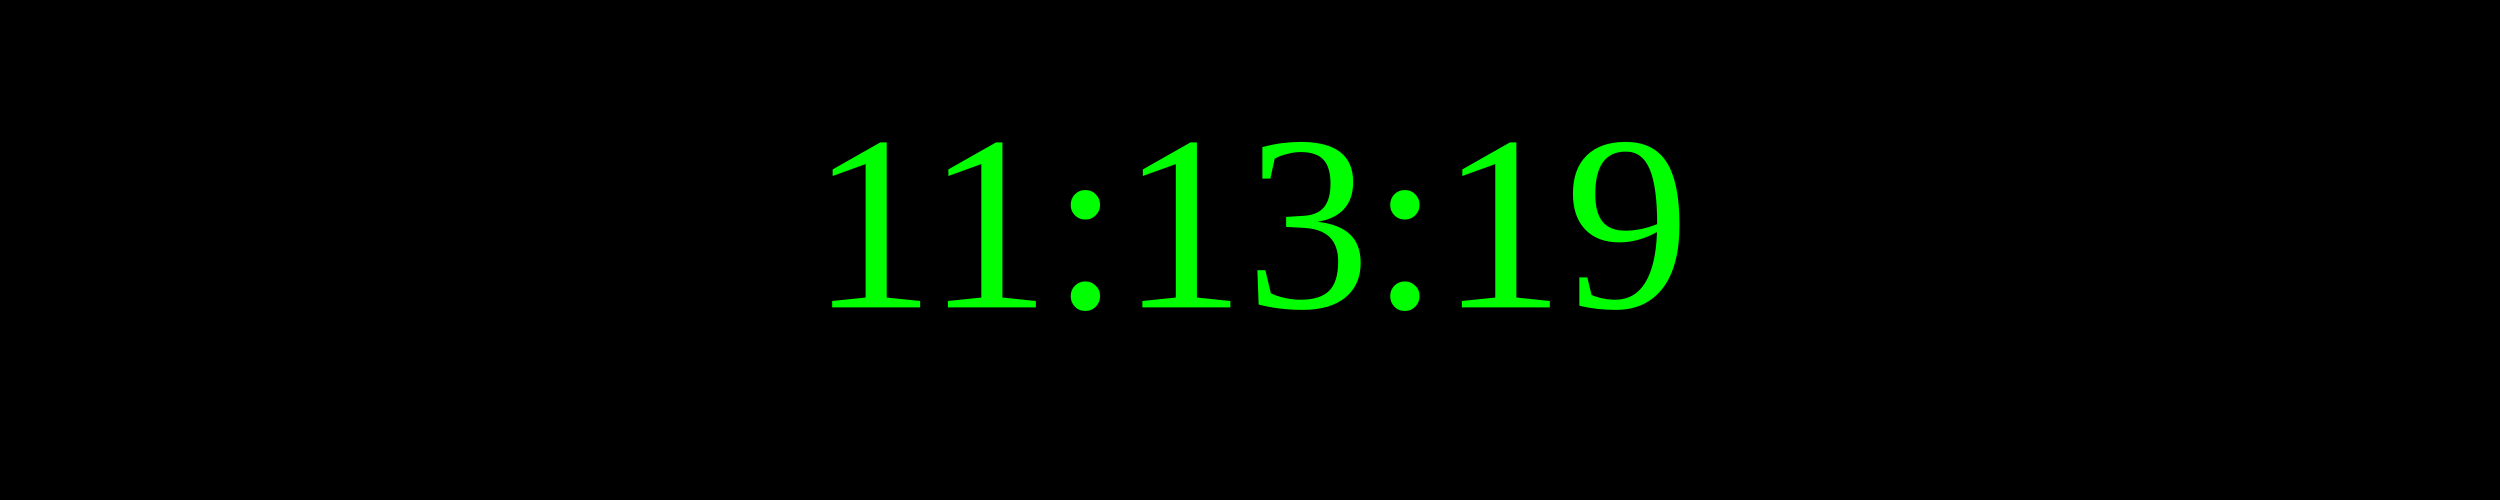
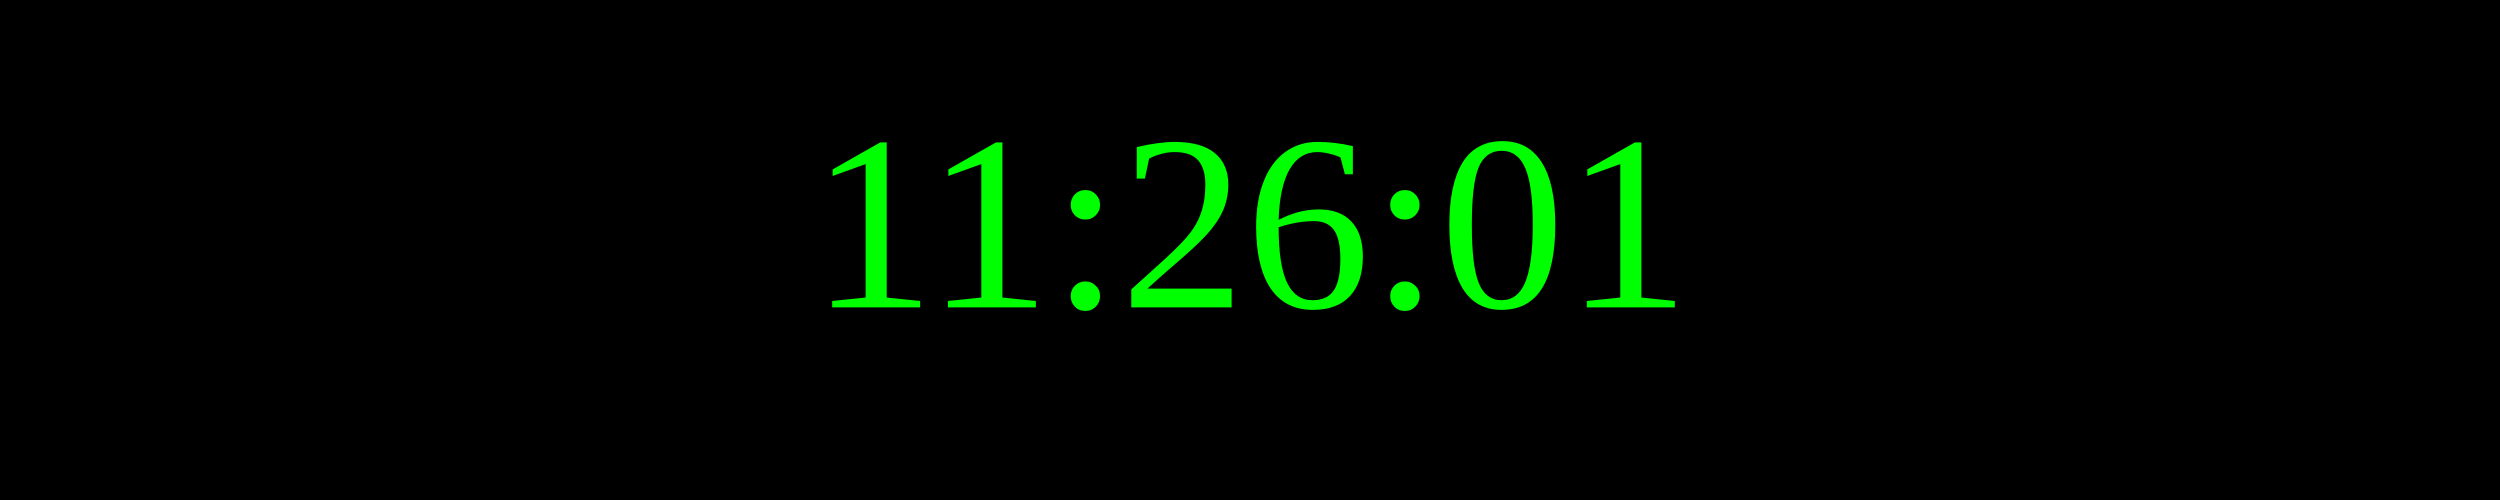
<svg xmlns="http://www.w3.org/2000/svg" width="250" height="50">
  <rect width="100%" height="100%" fill="black" />
  <text x="50%" y="50%" font-size="25" fill="lime" text-anchor="middle" dominant-baseline="middle">
- 11:13:19
+ 11:26:01
</text>
</svg>
